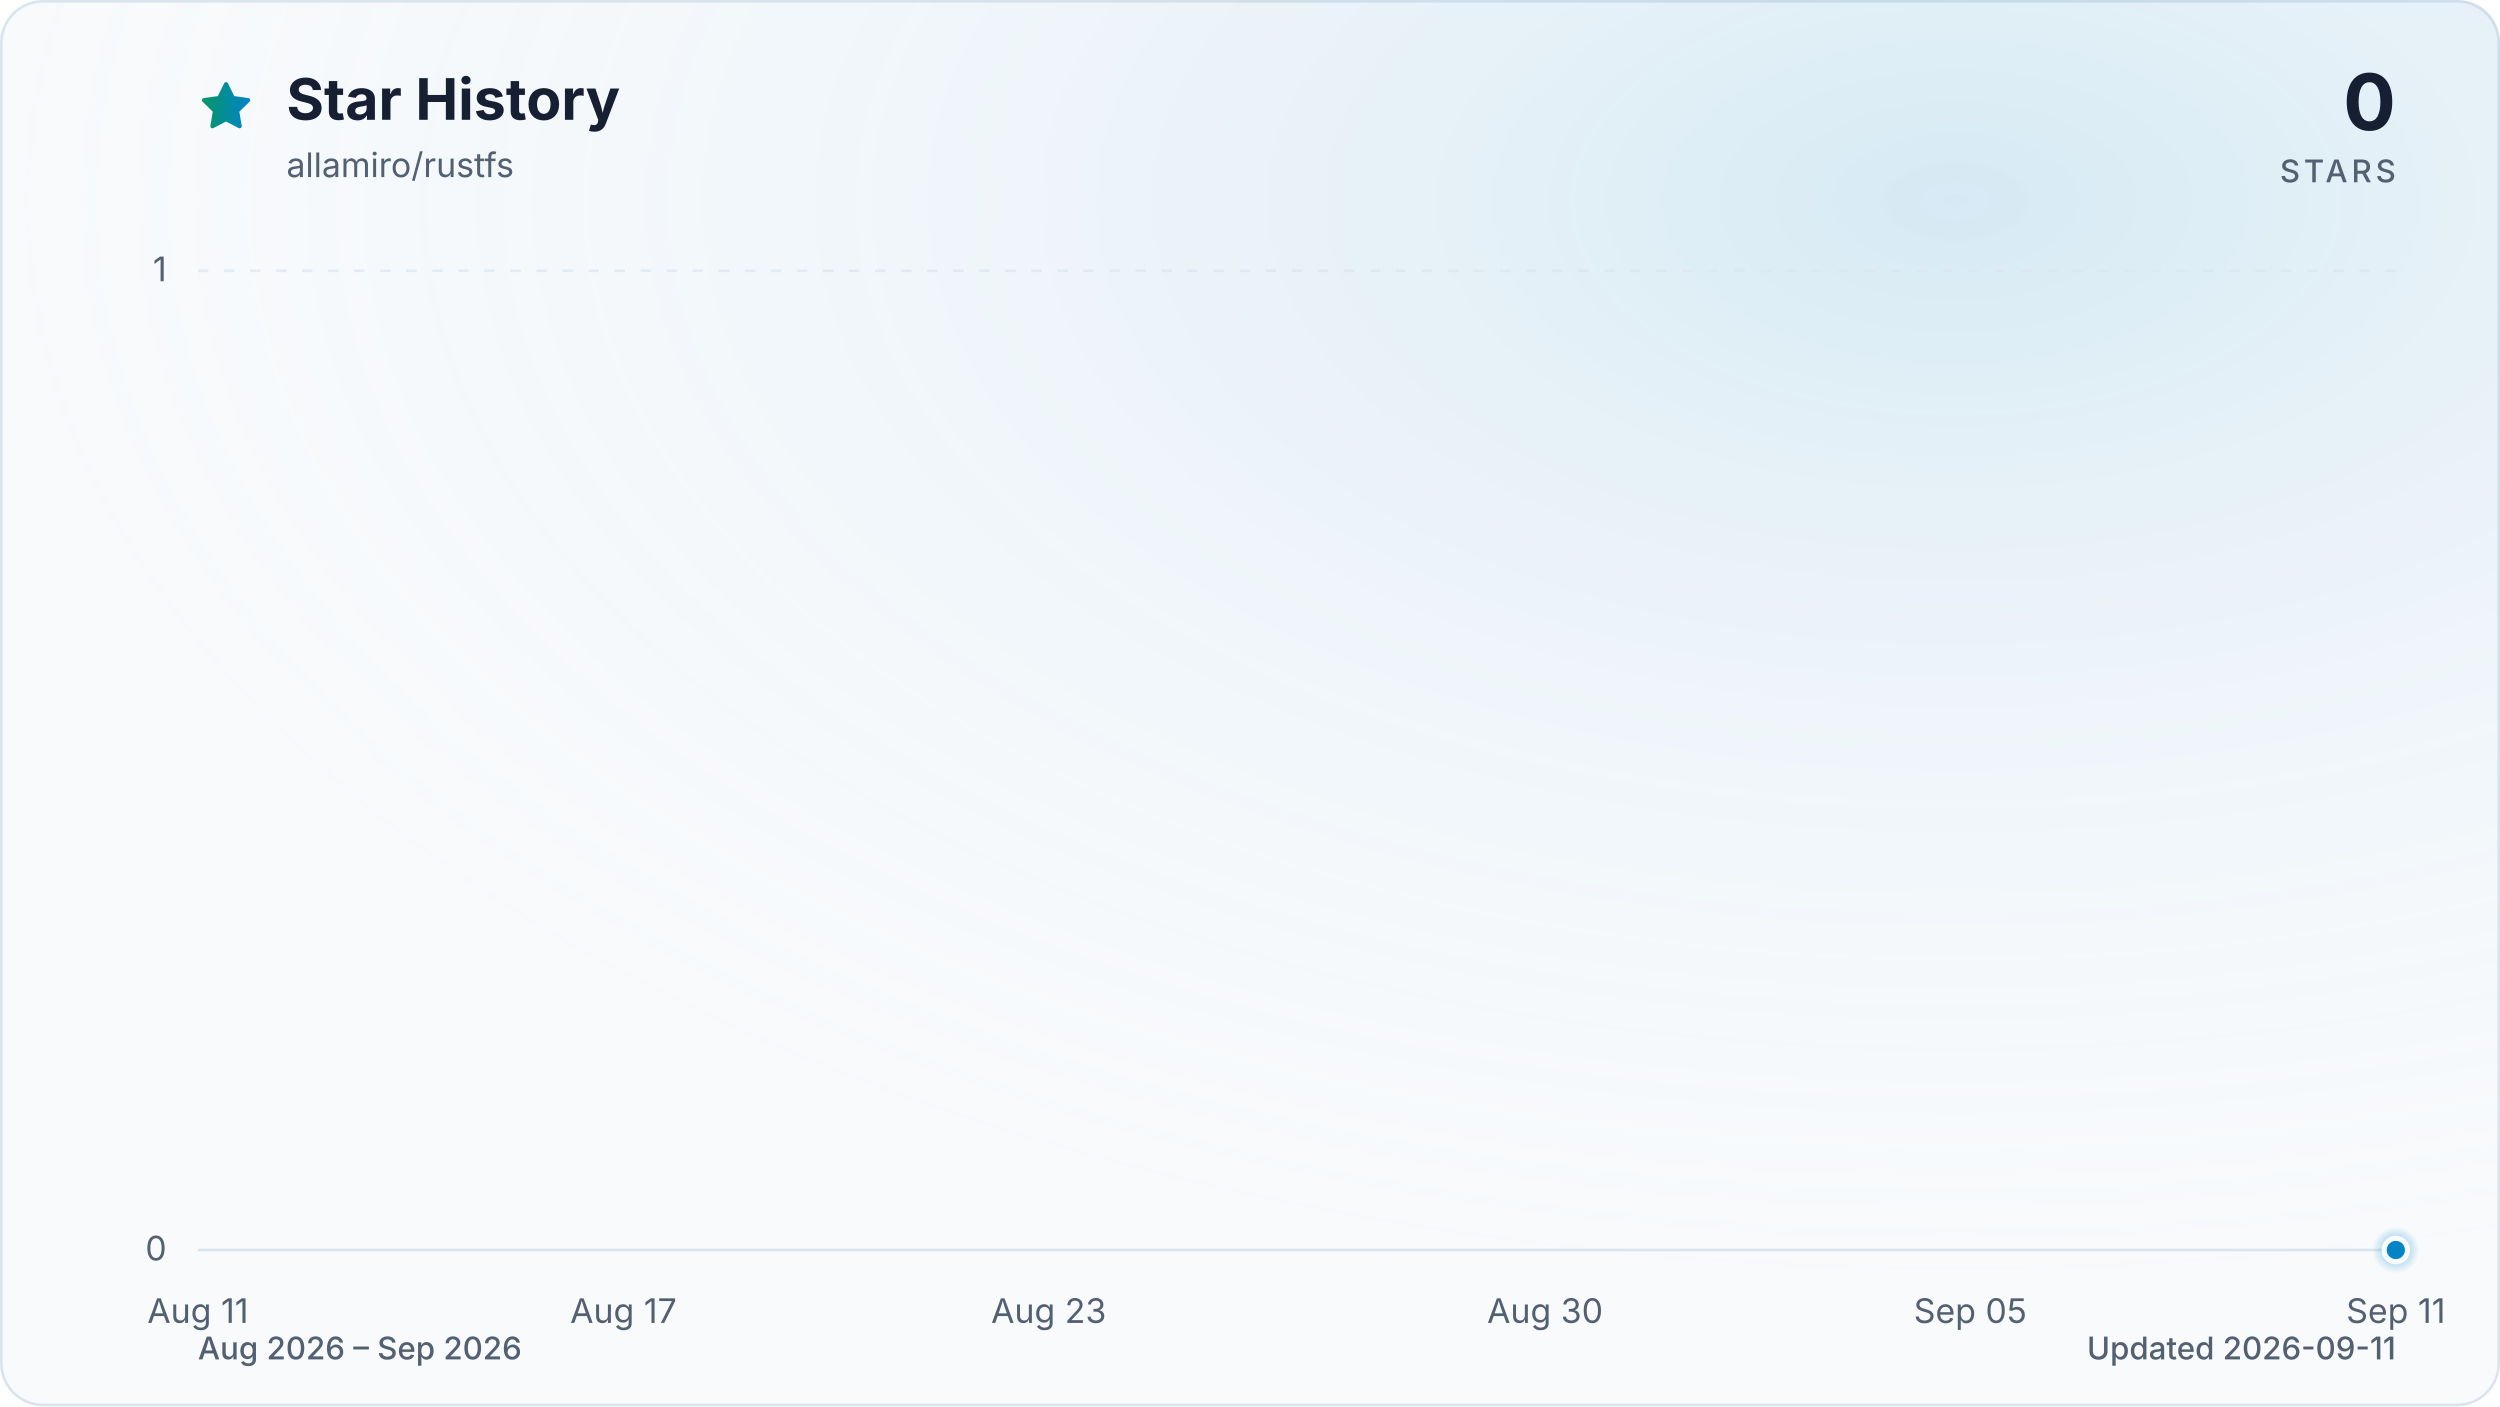
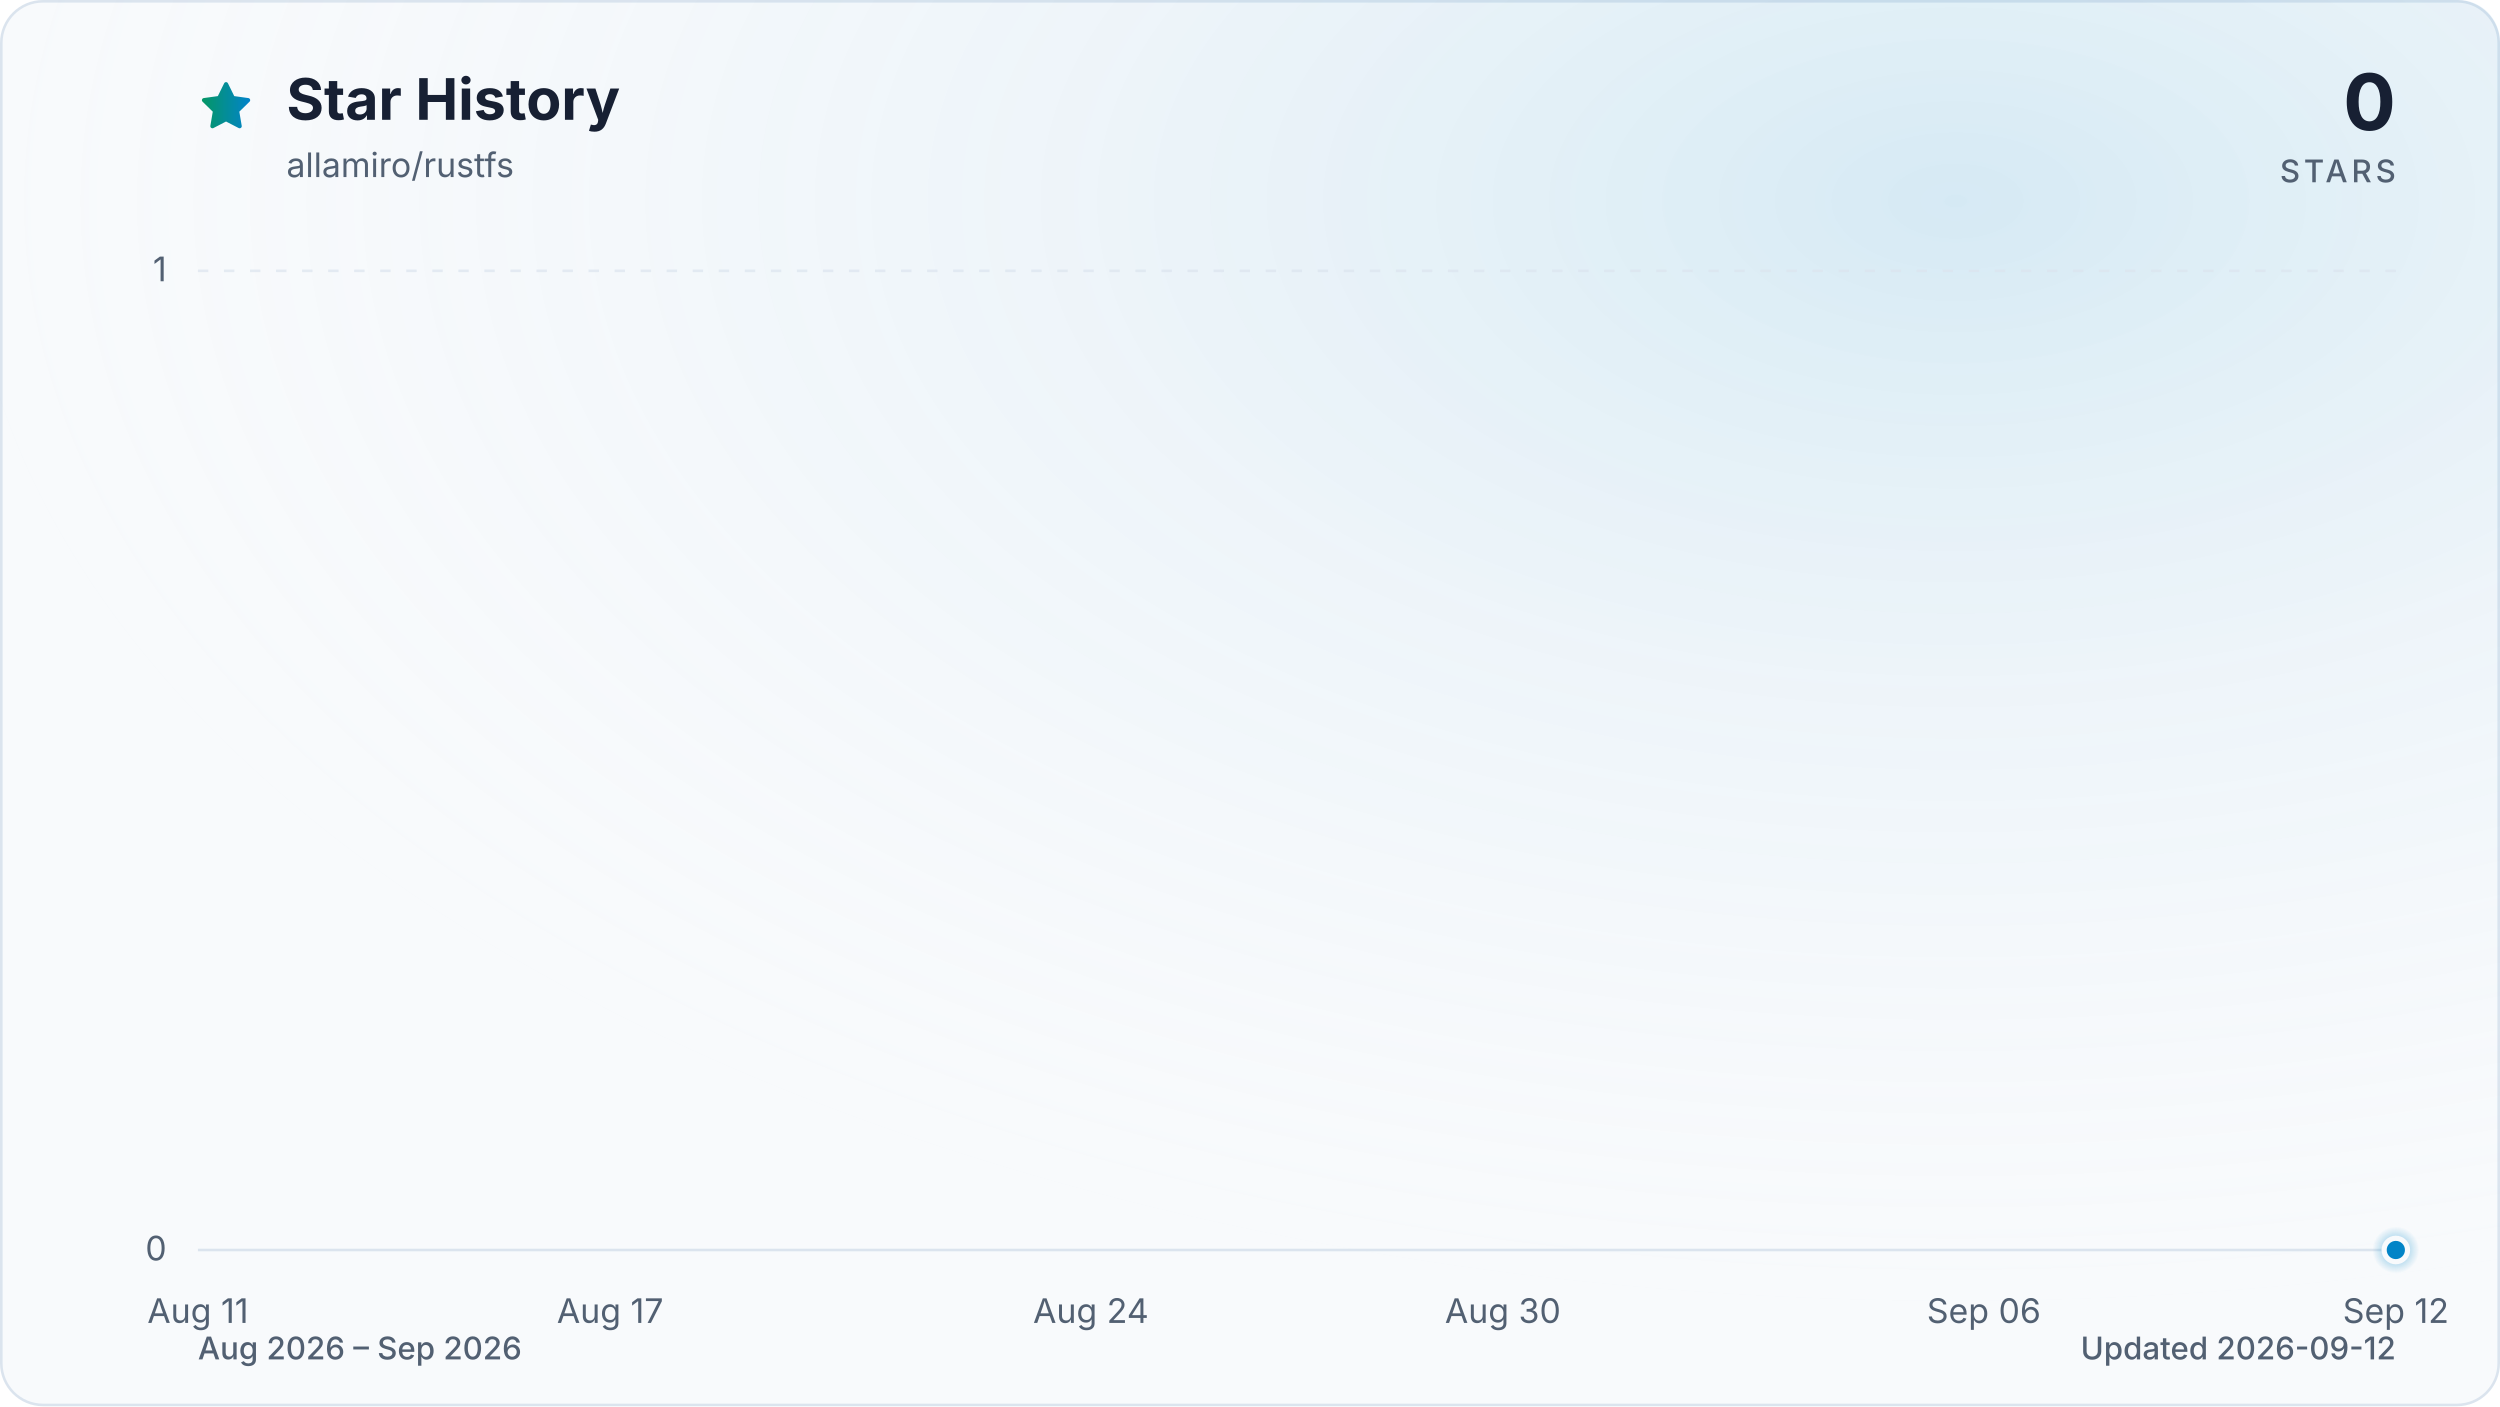
<svg xmlns="http://www.w3.org/2000/svg" viewBox="0 0 960 540" role="img" aria-labelledby="title description" data-style="gradient" data-variant="glow" data-animated="true">
  <defs>
    <linearGradient id="trend" x1="0" y1="0" x2="1" y2="0">
      <stop offset="0%" stop-color="#059669" />
      <stop offset="100%" stop-color="#0284c7" />
    </linearGradient>
    <linearGradient id="area" x1="0" y1="0" x2="0" y2="1">
      <stop offset="0%" stop-color="#059669" stop-opacity="0.30" />
      <stop offset="55%" stop-color="#0284c7" stop-opacity="0.10" />
      <stop offset="100%" stop-color="#0284c7" stop-opacity="0.01" />
    </linearGradient>
    <radialGradient id="marker-halo" cx="50%" cy="50%" r="50%">
      <stop offset="0%" stop-color="#0284c7" stop-opacity="0.55" />
      <stop offset="100%" stop-color="#0284c7" stop-opacity="0" />
    </radialGradient>
    <radialGradient id="surface-glow" cx="78%" cy="14%" r="80%">
      <stop offset="0%" stop-color="#0284c7" stop-opacity="0.14" />
      <stop offset="100%" stop-color="#f8fafc" stop-opacity="0" />
    </radialGradient>
    <filter id="trend-glow" x="-20%" y="-20%" width="140%" height="140%">
      <feGaussianBlur stdDeviation="7" />
    </filter>
  </defs>
  <style>
.trend-enter{transform-box:fill-box;transform-origin:center;animation:trend-enter 520ms cubic-bezier(0.16,1,0.3,1)}
.marker-enter{transform-box:fill-box;transform-origin:center;animation:marker-enter 320ms cubic-bezier(0.16,1,0.3,1) 200ms both}
.marker-pulse{transform-box:fill-box;transform-origin:center;animation:marker-pulse 2.6s ease-out infinite}
@keyframes trend-enter{from{opacity:.35;transform:translateY(10px)}to{opacity:1;transform:translateY(0)}}
@keyframes marker-enter{from{opacity:0;transform:scale(.4)}to{opacity:1;transform:scale(1)}}
@keyframes marker-pulse{0%{opacity:.5;transform:scale(.7)}70%,100%{opacity:0;transform:scale(2.1)}}
@media (prefers-reduced-motion:reduce){.trend-enter,.marker-enter,.marker-pulse{animation:none!important}}
@media (prefers-reduced-motion:reduce){.marker-pulse{opacity:0}}
</style>
  <rect x="0.5" y="0.5" width="959" height="539" fill="#f8fafc" stroke="#dbe4ee" stroke-width="1" rx="16" />
  <rect width="960" height="540" fill="url(#surface-glow)" rx="16" />
  <path d="M12 2.6l2.9 5.9 6.5.9-4.7 4.6 1.1 6.5-5.8-3-5.8 3 1.1-6.5-4.7-4.6 6.5-.9L12 2.6Z" transform="translate(76 30) scale(.9)" fill="url(#trend)" stroke="url(#trend)" stroke-width="1.8" stroke-linejoin="round" aria-hidden="true" />
  <text x="110" y="46" fill="#172033" font-family="ui-sans-serif, system-ui, -apple-system, BlinkMacSystemFont, 'Segoe UI', sans-serif" font-size="22" font-weight="700">Star History</text>
  <text x="110" y="68" fill="#526072" font-family="ui-sans-serif, system-ui, -apple-system, BlinkMacSystemFont, 'Segoe UI', sans-serif" font-size="13">allamiro/rustfs</text>
  <text x="920" y="50" fill="#172033" font-family="ui-sans-serif, system-ui, -apple-system, BlinkMacSystemFont, 'Segoe UI', sans-serif" font-size="30" font-weight="700" text-anchor="end">0</text>
  <text x="920" y="70" fill="#526072" font-family="ui-sans-serif, system-ui, -apple-system, BlinkMacSystemFont, 'Segoe UI', sans-serif" font-size="12" font-weight="500" letter-spacing="1.5" text-anchor="end">STARS</text>
  <line x1="76" y1="480.0" x2="920" y2="480.0" stroke="#dbe4ee" stroke-width="1" stroke-dasharray="0" opacity="1" />
  <text x="64" y="484.0" fill="#526072" font-family="ui-sans-serif, system-ui, -apple-system, BlinkMacSystemFont, 'Segoe UI', sans-serif" font-size="13" text-anchor="end">0</text>
  <line x1="76" y1="104.0" x2="920" y2="104.0" stroke="#dbe4ee" stroke-width="1" stroke-dasharray="4 6" opacity="0.7" />
  <text x="64" y="108.0" fill="#526072" font-family="ui-sans-serif, system-ui, -apple-system, BlinkMacSystemFont, 'Segoe UI', sans-serif" font-size="13" text-anchor="end">1</text>
  <text x="76.0" y="508" fill="#526072" font-family="ui-sans-serif, system-ui, -apple-system, BlinkMacSystemFont, 'Segoe UI', sans-serif" font-size="13" text-anchor="middle">Aug 11</text>
-   <text x="239.4" y="508" fill="#526072" font-family="ui-sans-serif, system-ui, -apple-system, BlinkMacSystemFont, 'Segoe UI', sans-serif" font-size="13" text-anchor="middle">Aug 17</text>
-   <text x="402.7" y="508" fill="#526072" font-family="ui-sans-serif, system-ui, -apple-system, BlinkMacSystemFont, 'Segoe UI', sans-serif" font-size="13" text-anchor="middle">Aug 23</text>
-   <text x="593.3" y="508" fill="#526072" font-family="ui-sans-serif, system-ui, -apple-system, BlinkMacSystemFont, 'Segoe UI', sans-serif" font-size="13" text-anchor="middle">Aug 30</text>
-   <text x="756.6" y="508" fill="#526072" font-family="ui-sans-serif, system-ui, -apple-system, BlinkMacSystemFont, 'Segoe UI', sans-serif" font-size="13" text-anchor="middle">Sep 05</text>
-   <text x="920.0" y="508" fill="#526072" font-family="ui-sans-serif, system-ui, -apple-system, BlinkMacSystemFont, 'Segoe UI', sans-serif" font-size="13" text-anchor="middle">Sep 11</text>
+   <text x="234.3" y="508" fill="#526072" font-family="ui-sans-serif, system-ui, -apple-system, BlinkMacSystemFont, 'Segoe UI', sans-serif" font-size="13" text-anchor="middle">Aug 17</text>
+   <text x="418.9" y="508" fill="#526072" font-family="ui-sans-serif, system-ui, -apple-system, BlinkMacSystemFont, 'Segoe UI', sans-serif" font-size="13" text-anchor="middle">Aug 24</text>
+   <text x="577.1" y="508" fill="#526072" font-family="ui-sans-serif, system-ui, -apple-system, BlinkMacSystemFont, 'Segoe UI', sans-serif" font-size="13" text-anchor="middle">Aug 30</text>
+   <text x="761.8" y="508" fill="#526072" font-family="ui-sans-serif, system-ui, -apple-system, BlinkMacSystemFont, 'Segoe UI', sans-serif" font-size="13" text-anchor="middle">Sep 06</text>
+   <text x="920.0" y="508" fill="#526072" font-family="ui-sans-serif, system-ui, -apple-system, BlinkMacSystemFont, 'Segoe UI', sans-serif" font-size="13" text-anchor="middle">Sep 12</text>
  <g class="trend-enter">
-     <path d="M 76.0 480.0 C 85.1 480.0, 94.2 480.0, 103.2 480.0 C 112.3 480.0, 121.4 480.0, 130.5 480.0 C 139.5 480.0, 148.6 480.0, 157.7 480.0 C 166.8 480.0, 175.8 480.0, 184.9 480.0 C 194.0 480.0, 203.1 480.0, 212.1 480.0 C 221.2 480.0, 230.3 480.0, 239.4 480.0 C 248.4 480.0, 257.5 480.0, 266.6 480.0 C 275.7 480.0, 284.7 480.0, 293.8 480.0 C 302.9 480.0, 312.0 480.0, 321.0 480.0 C 330.1 480.0, 339.2 480.0, 348.3 480.0 C 357.3 480.0, 366.4 480.0, 375.5 480.0 C 384.6 480.0, 393.6 480.0, 402.7 480.0 C 411.8 480.0, 420.9 480.0, 429.9 480.0 C 439.0 480.0, 448.1 480.0, 457.2 480.0 C 466.2 480.0, 475.3 480.0, 484.4 480.0 C 493.5 480.0, 502.5 480.0, 511.6 480.0 C 520.7 480.0, 529.8 480.0, 538.8 480.0 C 547.9 480.0, 557.0 480.0, 566.1 480.0 C 575.1 480.0, 584.2 480.0, 593.3 480.0 C 602.4 480.0, 611.4 480.0, 620.5 480.0 C 629.6 480.0, 638.7 480.0, 647.7 480.0 C 656.8 480.0, 665.9 480.0, 675.0 480.0 C 684.0 480.0, 693.1 480.0, 702.2 480.0 C 711.3 480.0, 720.3 480.0, 729.4 480.0 C 738.5 480.0, 747.6 480.0, 756.6 480.0 C 765.7 480.0, 774.8 480.0, 783.9 480.0 C 792.9 480.0, 802.0 480.0, 811.1 480.0 C 820.2 480.0, 829.2 480.0, 838.3 480.0 C 847.4 480.0, 856.5 480.0, 865.5 480.0 C 874.6 480.0, 883.7 480.0, 892.8 480.0 C 901.8 480.0, 910.9 480.0, 920.0 480.0 L 920.0 480.0 L 76.0 480.0 Z" fill="url(#area)" />
-     <path d="M 76.0 480.0 C 85.1 480.0, 94.2 480.0, 103.2 480.0 C 112.3 480.0, 121.4 480.0, 130.5 480.0 C 139.5 480.0, 148.6 480.0, 157.7 480.0 C 166.8 480.0, 175.8 480.0, 184.9 480.0 C 194.0 480.0, 203.1 480.0, 212.1 480.0 C 221.2 480.0, 230.3 480.0, 239.4 480.0 C 248.4 480.0, 257.5 480.0, 266.6 480.0 C 275.7 480.0, 284.7 480.0, 293.8 480.0 C 302.9 480.0, 312.0 480.0, 321.0 480.0 C 330.1 480.0, 339.2 480.0, 348.3 480.0 C 357.3 480.0, 366.4 480.0, 375.5 480.0 C 384.6 480.0, 393.6 480.0, 402.7 480.0 C 411.8 480.0, 420.9 480.0, 429.9 480.0 C 439.0 480.0, 448.1 480.0, 457.2 480.0 C 466.2 480.0, 475.3 480.0, 484.4 480.0 C 493.5 480.0, 502.5 480.0, 511.6 480.0 C 520.7 480.0, 529.8 480.0, 538.8 480.0 C 547.9 480.0, 557.0 480.0, 566.1 480.0 C 575.1 480.0, 584.2 480.0, 593.3 480.0 C 602.4 480.0, 611.4 480.0, 620.5 480.0 C 629.6 480.0, 638.7 480.0, 647.7 480.0 C 656.8 480.0, 665.9 480.0, 675.0 480.0 C 684.0 480.0, 693.1 480.0, 702.2 480.0 C 711.3 480.0, 720.3 480.0, 729.4 480.0 C 738.5 480.0, 747.6 480.0, 756.6 480.0 C 765.7 480.0, 774.8 480.0, 783.9 480.0 C 792.9 480.0, 802.0 480.0, 811.1 480.0 C 820.2 480.0, 829.2 480.0, 838.3 480.0 C 847.4 480.0, 856.5 480.0, 865.5 480.0 C 874.6 480.0, 883.7 480.0, 892.8 480.0 C 901.8 480.0, 910.9 480.0, 920.0 480.0" fill="none" stroke="url(#trend)" stroke-width="12" stroke-linecap="round" stroke-linejoin="round" opacity="0.16" filter="url(#trend-glow)" />
-     <path d="M 76.0 480.0 C 85.1 480.0, 94.2 480.0, 103.2 480.0 C 112.3 480.0, 121.4 480.0, 130.5 480.0 C 139.5 480.0, 148.6 480.0, 157.7 480.0 C 166.8 480.0, 175.8 480.0, 184.9 480.0 C 194.0 480.0, 203.1 480.0, 212.1 480.0 C 221.2 480.0, 230.3 480.0, 239.4 480.0 C 248.4 480.0, 257.5 480.0, 266.6 480.0 C 275.7 480.0, 284.7 480.0, 293.8 480.0 C 302.9 480.0, 312.0 480.0, 321.0 480.0 C 330.1 480.0, 339.2 480.0, 348.3 480.0 C 357.3 480.0, 366.4 480.0, 375.5 480.0 C 384.6 480.0, 393.6 480.0, 402.7 480.0 C 411.8 480.0, 420.9 480.0, 429.9 480.0 C 439.0 480.0, 448.1 480.0, 457.2 480.0 C 466.2 480.0, 475.3 480.0, 484.4 480.0 C 493.5 480.0, 502.5 480.0, 511.6 480.0 C 520.7 480.0, 529.8 480.0, 538.8 480.0 C 547.9 480.0, 557.0 480.0, 566.1 480.0 C 575.1 480.0, 584.2 480.0, 593.3 480.0 C 602.4 480.0, 611.4 480.0, 620.5 480.0 C 629.6 480.0, 638.7 480.0, 647.7 480.0 C 656.8 480.0, 665.9 480.0, 675.0 480.0 C 684.0 480.0, 693.1 480.0, 702.2 480.0 C 711.3 480.0, 720.3 480.0, 729.4 480.0 C 738.5 480.0, 747.6 480.0, 756.6 480.0 C 765.7 480.0, 774.8 480.0, 783.9 480.0 C 792.9 480.0, 802.0 480.0, 811.1 480.0 C 820.2 480.0, 829.2 480.0, 838.3 480.0 C 847.4 480.0, 856.5 480.0, 865.5 480.0 C 874.6 480.0, 883.7 480.0, 892.8 480.0 C 901.8 480.0, 910.9 480.0, 920.0 480.0" fill="none" stroke="url(#trend)" stroke-width="3" stroke-linecap="round" stroke-linejoin="round" />
+     <path d="M 76.0 480.0 C 84.8 480.0, 93.6 480.0, 102.4 480.0 C 111.2 480.0, 120.0 480.0, 128.8 480.0 C 137.5 480.0, 146.3 480.0, 155.1 480.0 C 163.9 480.0, 172.7 480.0, 181.5 480.0 C 190.3 480.0, 199.1 480.0, 207.9 480.0 C 216.7 480.0, 225.5 480.0, 234.3 480.0 C 243.0 480.0, 251.8 480.0, 260.6 480.0 C 269.4 480.0, 278.2 480.0, 287.0 480.0 C 295.8 480.0, 304.6 480.0, 313.4 480.0 C 322.2 480.0, 331.0 480.0, 339.8 480.0 C 348.5 480.0, 357.3 480.0, 366.1 480.0 C 374.9 480.0, 383.7 480.0, 392.5 480.0 C 401.3 480.0, 410.1 480.0, 418.9 480.0 C 427.7 480.0, 436.5 480.0, 445.3 480.0 C 454.0 480.0, 462.8 480.0, 471.6 480.0 C 480.4 480.0, 489.2 480.0, 498.0 480.0 C 506.8 480.0, 515.6 480.0, 524.4 480.0 C 533.2 480.0, 542.0 480.0, 550.8 480.0 C 559.5 480.0, 568.3 480.0, 577.1 480.0 C 585.9 480.0, 594.7 480.0, 603.5 480.0 C 612.3 480.0, 621.1 480.0, 629.9 480.0 C 638.7 480.0, 647.5 480.0, 656.3 480.0 C 665.0 480.0, 673.8 480.0, 682.6 480.0 C 691.4 480.0, 700.2 480.0, 709.0 480.0 C 717.8 480.0, 726.6 480.0, 735.4 480.0 C 744.2 480.0, 753.0 480.0, 761.8 480.0 C 770.5 480.0, 779.3 480.0, 788.1 480.0 C 796.9 480.0, 805.7 480.0, 814.5 480.0 C 823.3 480.0, 832.1 480.0, 840.9 480.0 C 849.7 480.0, 858.5 480.0, 867.3 480.0 C 876.0 480.0, 884.8 480.0, 893.6 480.0 C 902.4 480.0, 911.2 480.0, 920.0 480.0 L 920.0 480.0 L 76.0 480.0 Z" fill="url(#area)" />
+     <path d="M 76.0 480.0 C 84.8 480.0, 93.6 480.0, 102.4 480.0 C 111.2 480.0, 120.0 480.0, 128.8 480.0 C 137.5 480.0, 146.3 480.0, 155.1 480.0 C 163.9 480.0, 172.7 480.0, 181.5 480.0 C 190.3 480.0, 199.1 480.0, 207.9 480.0 C 216.7 480.0, 225.5 480.0, 234.3 480.0 C 243.0 480.0, 251.8 480.0, 260.6 480.0 C 269.4 480.0, 278.2 480.0, 287.0 480.0 C 295.8 480.0, 304.6 480.0, 313.4 480.0 C 322.2 480.0, 331.0 480.0, 339.8 480.0 C 348.5 480.0, 357.3 480.0, 366.1 480.0 C 374.9 480.0, 383.7 480.0, 392.5 480.0 C 401.3 480.0, 410.1 480.0, 418.9 480.0 C 427.7 480.0, 436.5 480.0, 445.3 480.0 C 454.0 480.0, 462.8 480.0, 471.6 480.0 C 480.4 480.0, 489.2 480.0, 498.0 480.0 C 506.8 480.0, 515.6 480.0, 524.4 480.0 C 533.2 480.0, 542.0 480.0, 550.8 480.0 C 559.5 480.0, 568.3 480.0, 577.1 480.0 C 585.9 480.0, 594.7 480.0, 603.5 480.0 C 612.3 480.0, 621.1 480.0, 629.9 480.0 C 638.7 480.0, 647.5 480.0, 656.3 480.0 C 665.0 480.0, 673.8 480.0, 682.6 480.0 C 691.4 480.0, 700.2 480.0, 709.0 480.0 C 717.8 480.0, 726.6 480.0, 735.4 480.0 C 744.2 480.0, 753.0 480.0, 761.8 480.0 C 770.5 480.0, 779.3 480.0, 788.1 480.0 C 796.9 480.0, 805.7 480.0, 814.5 480.0 C 823.3 480.0, 832.1 480.0, 840.9 480.0 C 849.7 480.0, 858.5 480.0, 867.3 480.0 C 876.0 480.0, 884.8 480.0, 893.6 480.0 C 902.4 480.0, 911.2 480.0, 920.0 480.0" fill="none" stroke="url(#trend)" stroke-width="12" stroke-linecap="round" stroke-linejoin="round" opacity="0.16" filter="url(#trend-glow)" />
+     <path d="M 76.0 480.0 C 84.8 480.0, 93.6 480.0, 102.4 480.0 C 111.2 480.0, 120.0 480.0, 128.8 480.0 C 137.5 480.0, 146.3 480.0, 155.1 480.0 C 163.9 480.0, 172.7 480.0, 181.5 480.0 C 190.3 480.0, 199.1 480.0, 207.9 480.0 C 216.7 480.0, 225.5 480.0, 234.3 480.0 C 243.0 480.0, 251.8 480.0, 260.6 480.0 C 269.4 480.0, 278.2 480.0, 287.0 480.0 C 295.8 480.0, 304.6 480.0, 313.4 480.0 C 322.2 480.0, 331.0 480.0, 339.8 480.0 C 348.5 480.0, 357.3 480.0, 366.1 480.0 C 374.9 480.0, 383.7 480.0, 392.5 480.0 C 401.3 480.0, 410.1 480.0, 418.9 480.0 C 427.7 480.0, 436.5 480.0, 445.3 480.0 C 454.0 480.0, 462.8 480.0, 471.6 480.0 C 480.4 480.0, 489.2 480.0, 498.0 480.0 C 506.8 480.0, 515.6 480.0, 524.4 480.0 C 533.2 480.0, 542.0 480.0, 550.8 480.0 C 559.5 480.0, 568.3 480.0, 577.1 480.0 C 585.9 480.0, 594.7 480.0, 603.5 480.0 C 612.3 480.0, 621.1 480.0, 629.9 480.0 C 638.7 480.0, 647.5 480.0, 656.3 480.0 C 665.0 480.0, 673.8 480.0, 682.6 480.0 C 691.4 480.0, 700.2 480.0, 709.0 480.0 C 717.8 480.0, 726.6 480.0, 735.4 480.0 C 744.2 480.0, 753.0 480.0, 761.8 480.0 C 770.5 480.0, 779.3 480.0, 788.1 480.0 C 796.9 480.0, 805.7 480.0, 814.5 480.0 C 823.3 480.0, 832.1 480.0, 840.9 480.0 C 849.7 480.0, 858.5 480.0, 867.3 480.0 C 876.0 480.0, 884.8 480.0, 893.6 480.0 C 902.4 480.0, 911.2 480.0, 920.0 480.0" fill="none" stroke="url(#trend)" stroke-width="3" stroke-linecap="round" stroke-linejoin="round" />
  </g>
  <g class="marker-enter">
    <circle class="marker-pulse" cx="920.0" cy="480.0" r="9" fill="url(#marker-halo)" />
    <circle cx="920.0" cy="480.0" r="4.5" fill="#0284c7" stroke="#f8fafc" stroke-width="2" />
  </g>
  <text x="76" y="522" fill="#526072" font-family="ui-sans-serif, system-ui, -apple-system, BlinkMacSystemFont, 'Segoe UI', sans-serif" font-size="12" font-weight="500">Aug 2026 – Sep 2026</text>
-   <text x="920" y="522" fill="#526072" font-family="ui-sans-serif, system-ui, -apple-system, BlinkMacSystemFont, 'Segoe UI', sans-serif" font-size="12" font-weight="500" text-anchor="end">Updated 2026-09-11</text>
+   <text x="920" y="522" fill="#526072" font-family="ui-sans-serif, system-ui, -apple-system, BlinkMacSystemFont, 'Segoe UI', sans-serif" font-size="12" font-weight="500" text-anchor="end">Updated 2026-09-12</text>
</svg>
